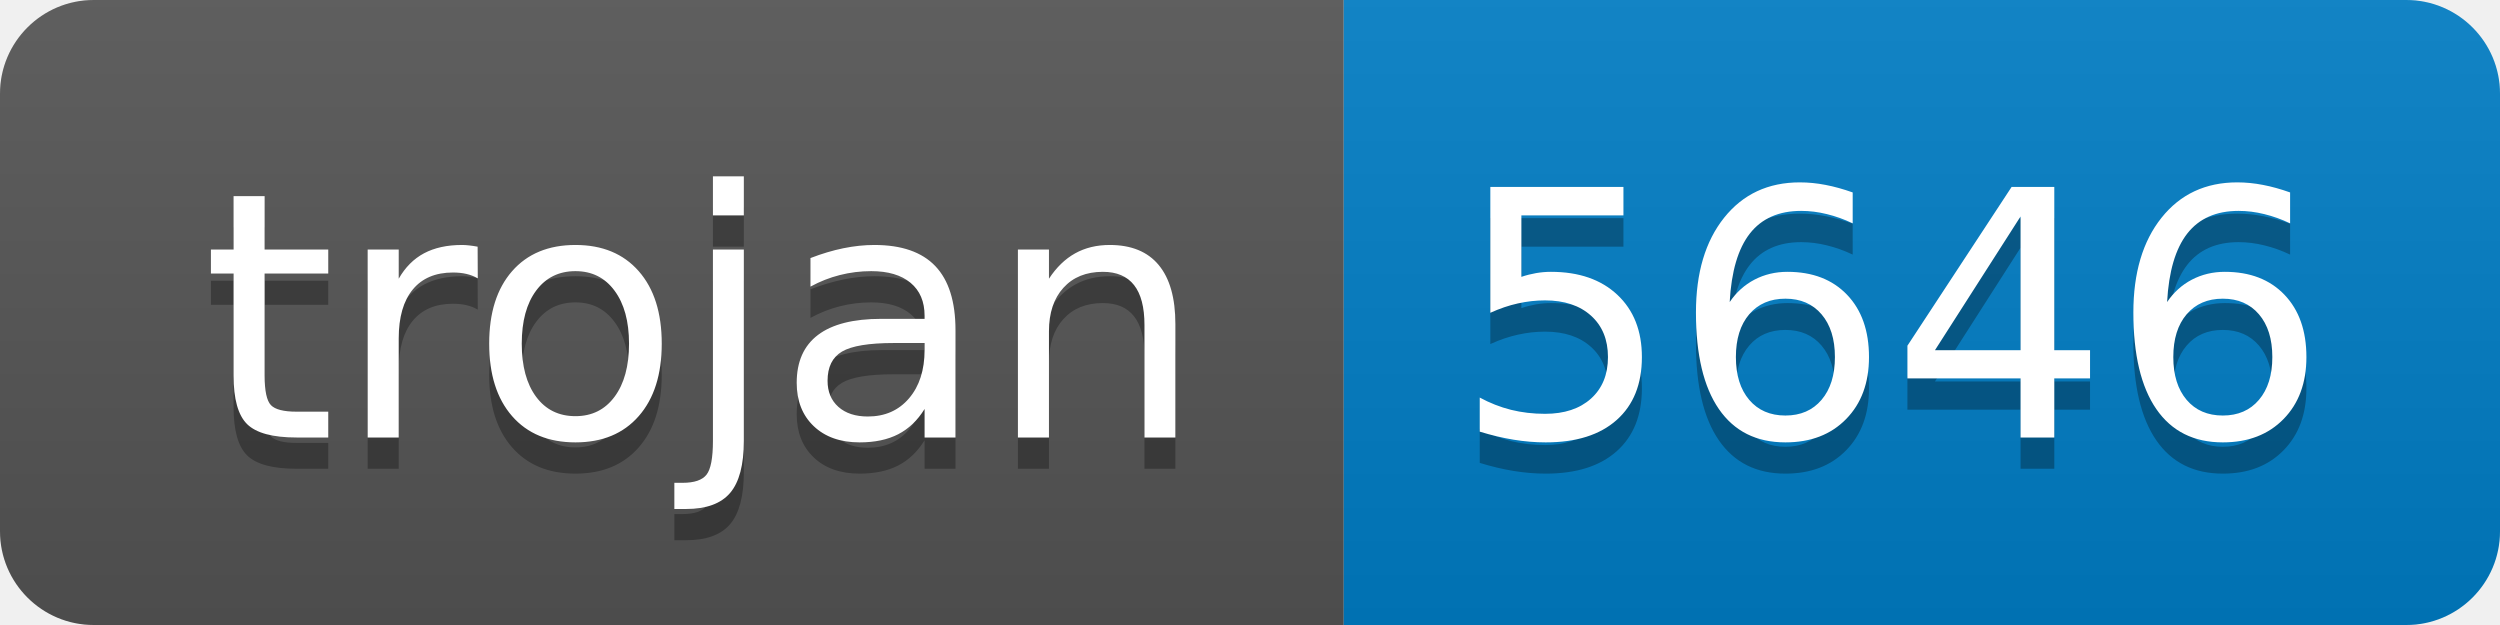
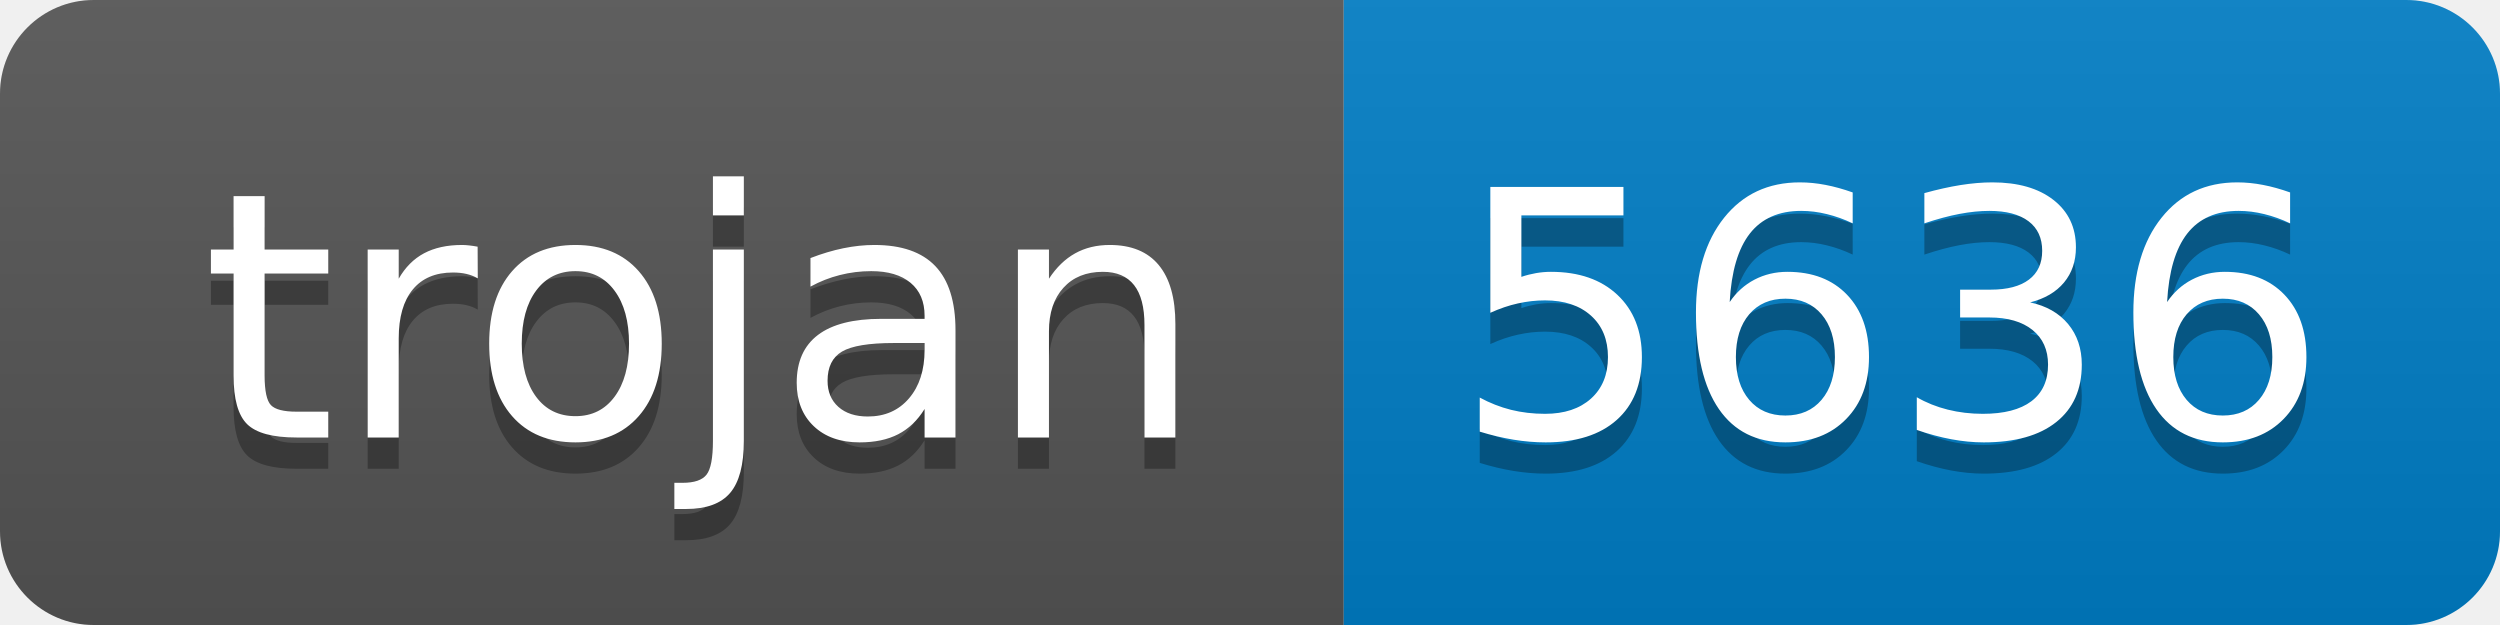
- <svg xmlns="http://www.w3.org/2000/svg" width="80" height="20" role="img" aria-label="trojan: 5646">
+ <svg xmlns="http://www.w3.org/2000/svg" width="80" height="20" role="img" aria-label="trojan: 5636">
  <linearGradient id="s" x2="0" y2="100%">
    <stop offset="0" stop-color="#bbb" stop-opacity=".1" />
    <stop offset="1" stop-opacity=".1" />
  </linearGradient>
  <clipPath id="r">
    <rect width="80" height="20" rx="3" fill="#fff" />
  </clipPath>
  <g clip-path="url(#r)">
    <rect width="43" height="20" fill="#555" />
    <rect x="43" width="37" height="20" fill="#007ec6" />
    <rect width="80" height="20" fill="url(#s)" />
  </g>
  <g fill="#fff" text-anchor="middle" font-family="Verdana,Geneva,DejaVu Sans,sans-serif" text-rendering="geometricPrecision" font-size="110">
    <text aria-hidden="true" x="225" y="150" fill="#010101" fill-opacity=".3" transform="scale(.1)" textLength="330">trojan</text>
    <text x="225" y="140" transform="scale(.1)" fill="#fff" textLength="330">trojan</text>
-     <text aria-hidden="true" x="605" y="150" fill="#010101" fill-opacity=".3" transform="scale(.1)" textLength="270">5646</text>
-     <text x="605" y="140" transform="scale(.1)" fill="#fff" textLength="270">5646</text>
+     <text aria-hidden="true" x="605" y="150" fill="#010101" fill-opacity=".3" transform="scale(.1)" textLength="270">5636</text>
+     <text x="605" y="140" transform="scale(.1)" fill="#fff" textLength="270">5636</text>
  </g>
</svg>
